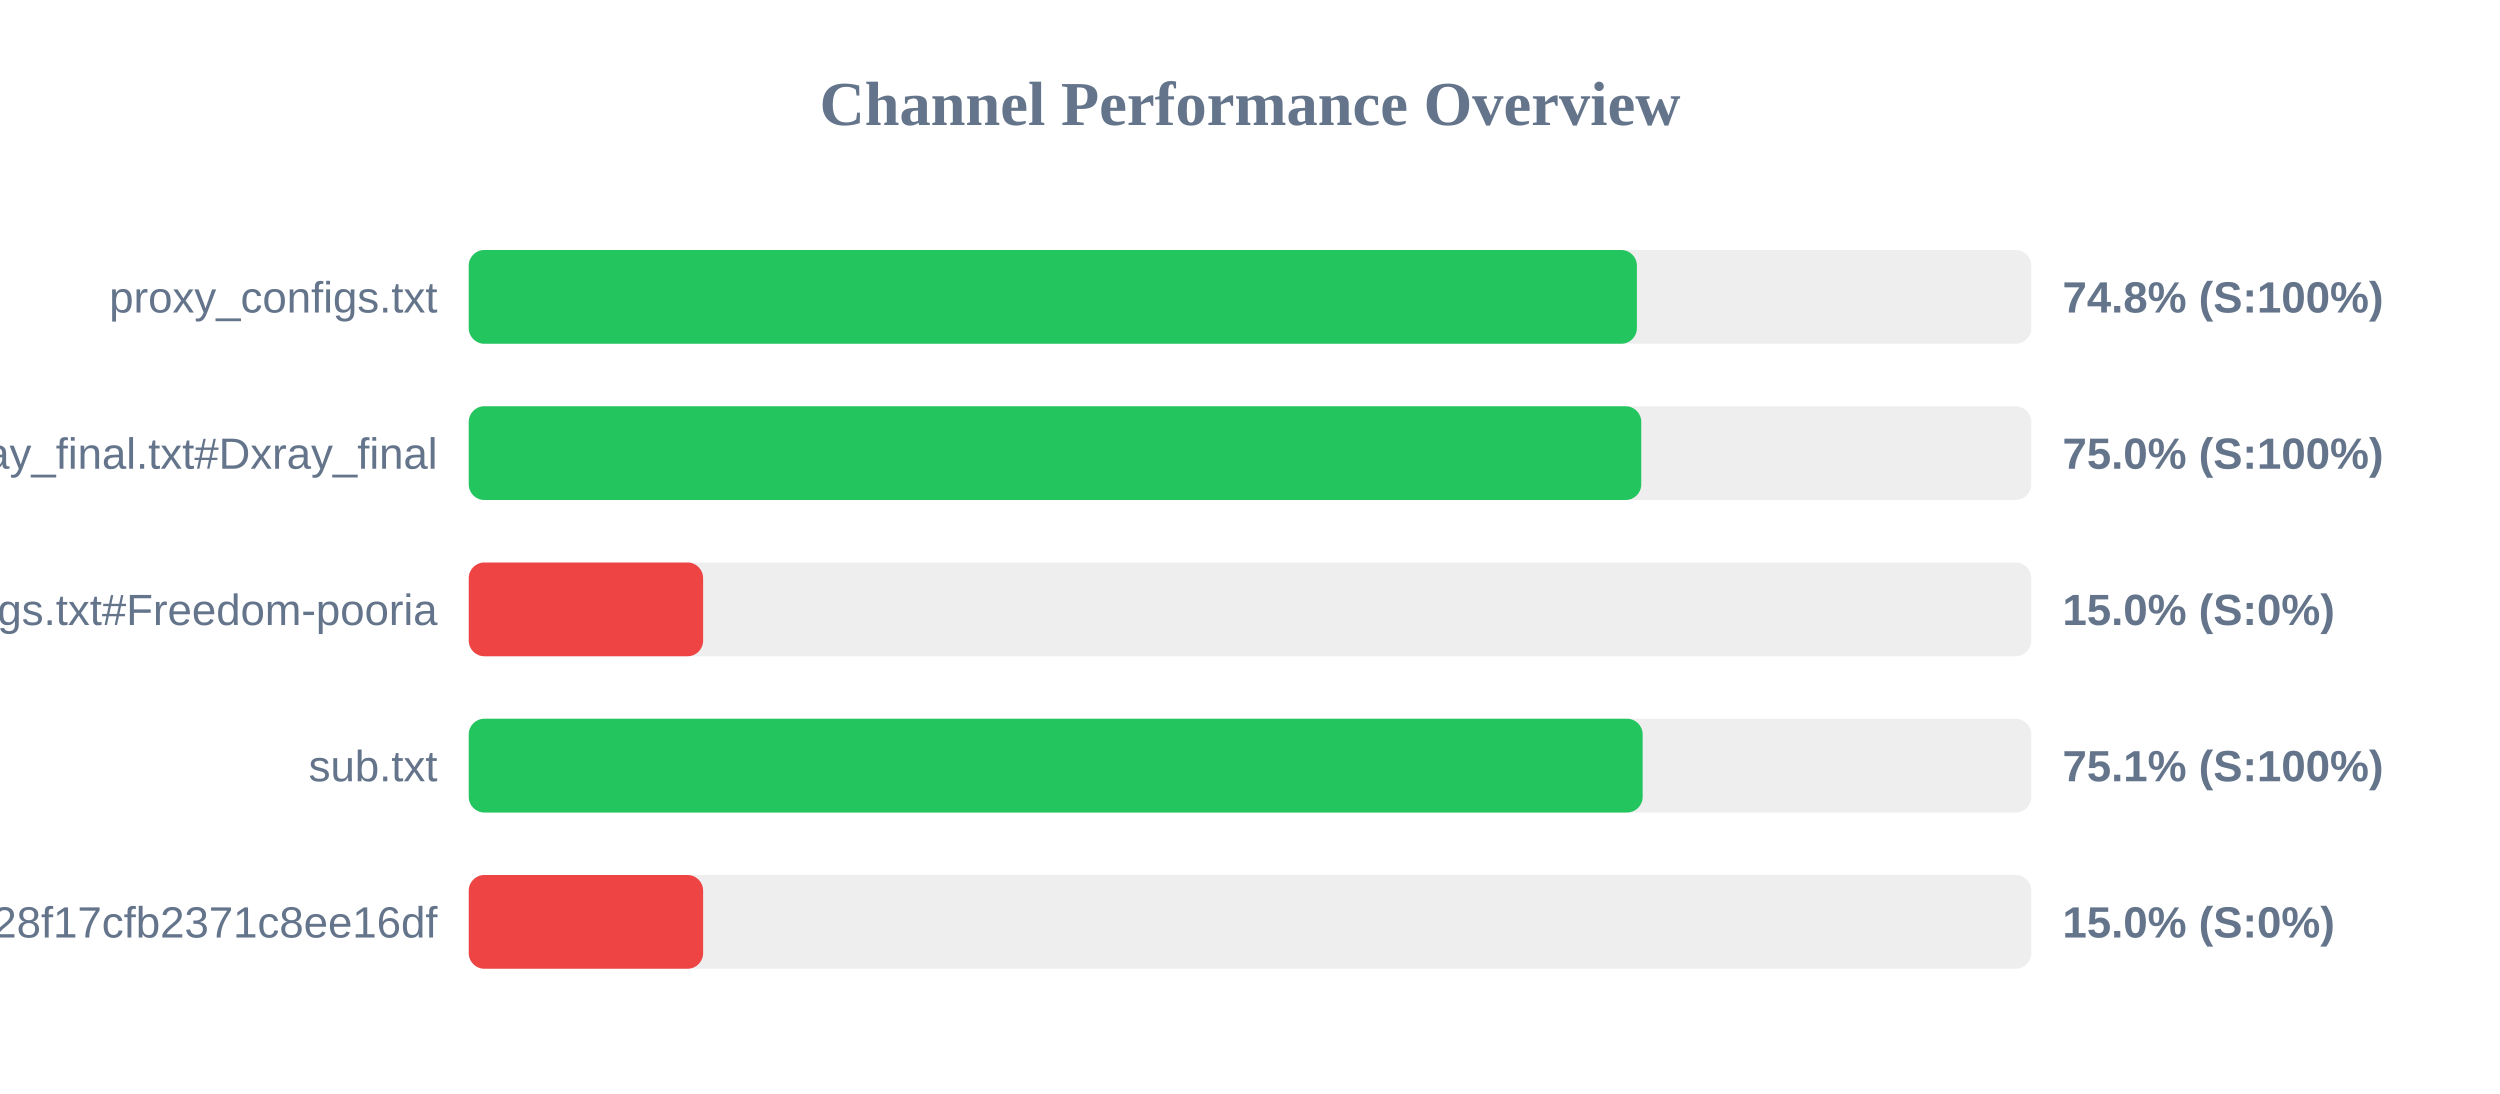
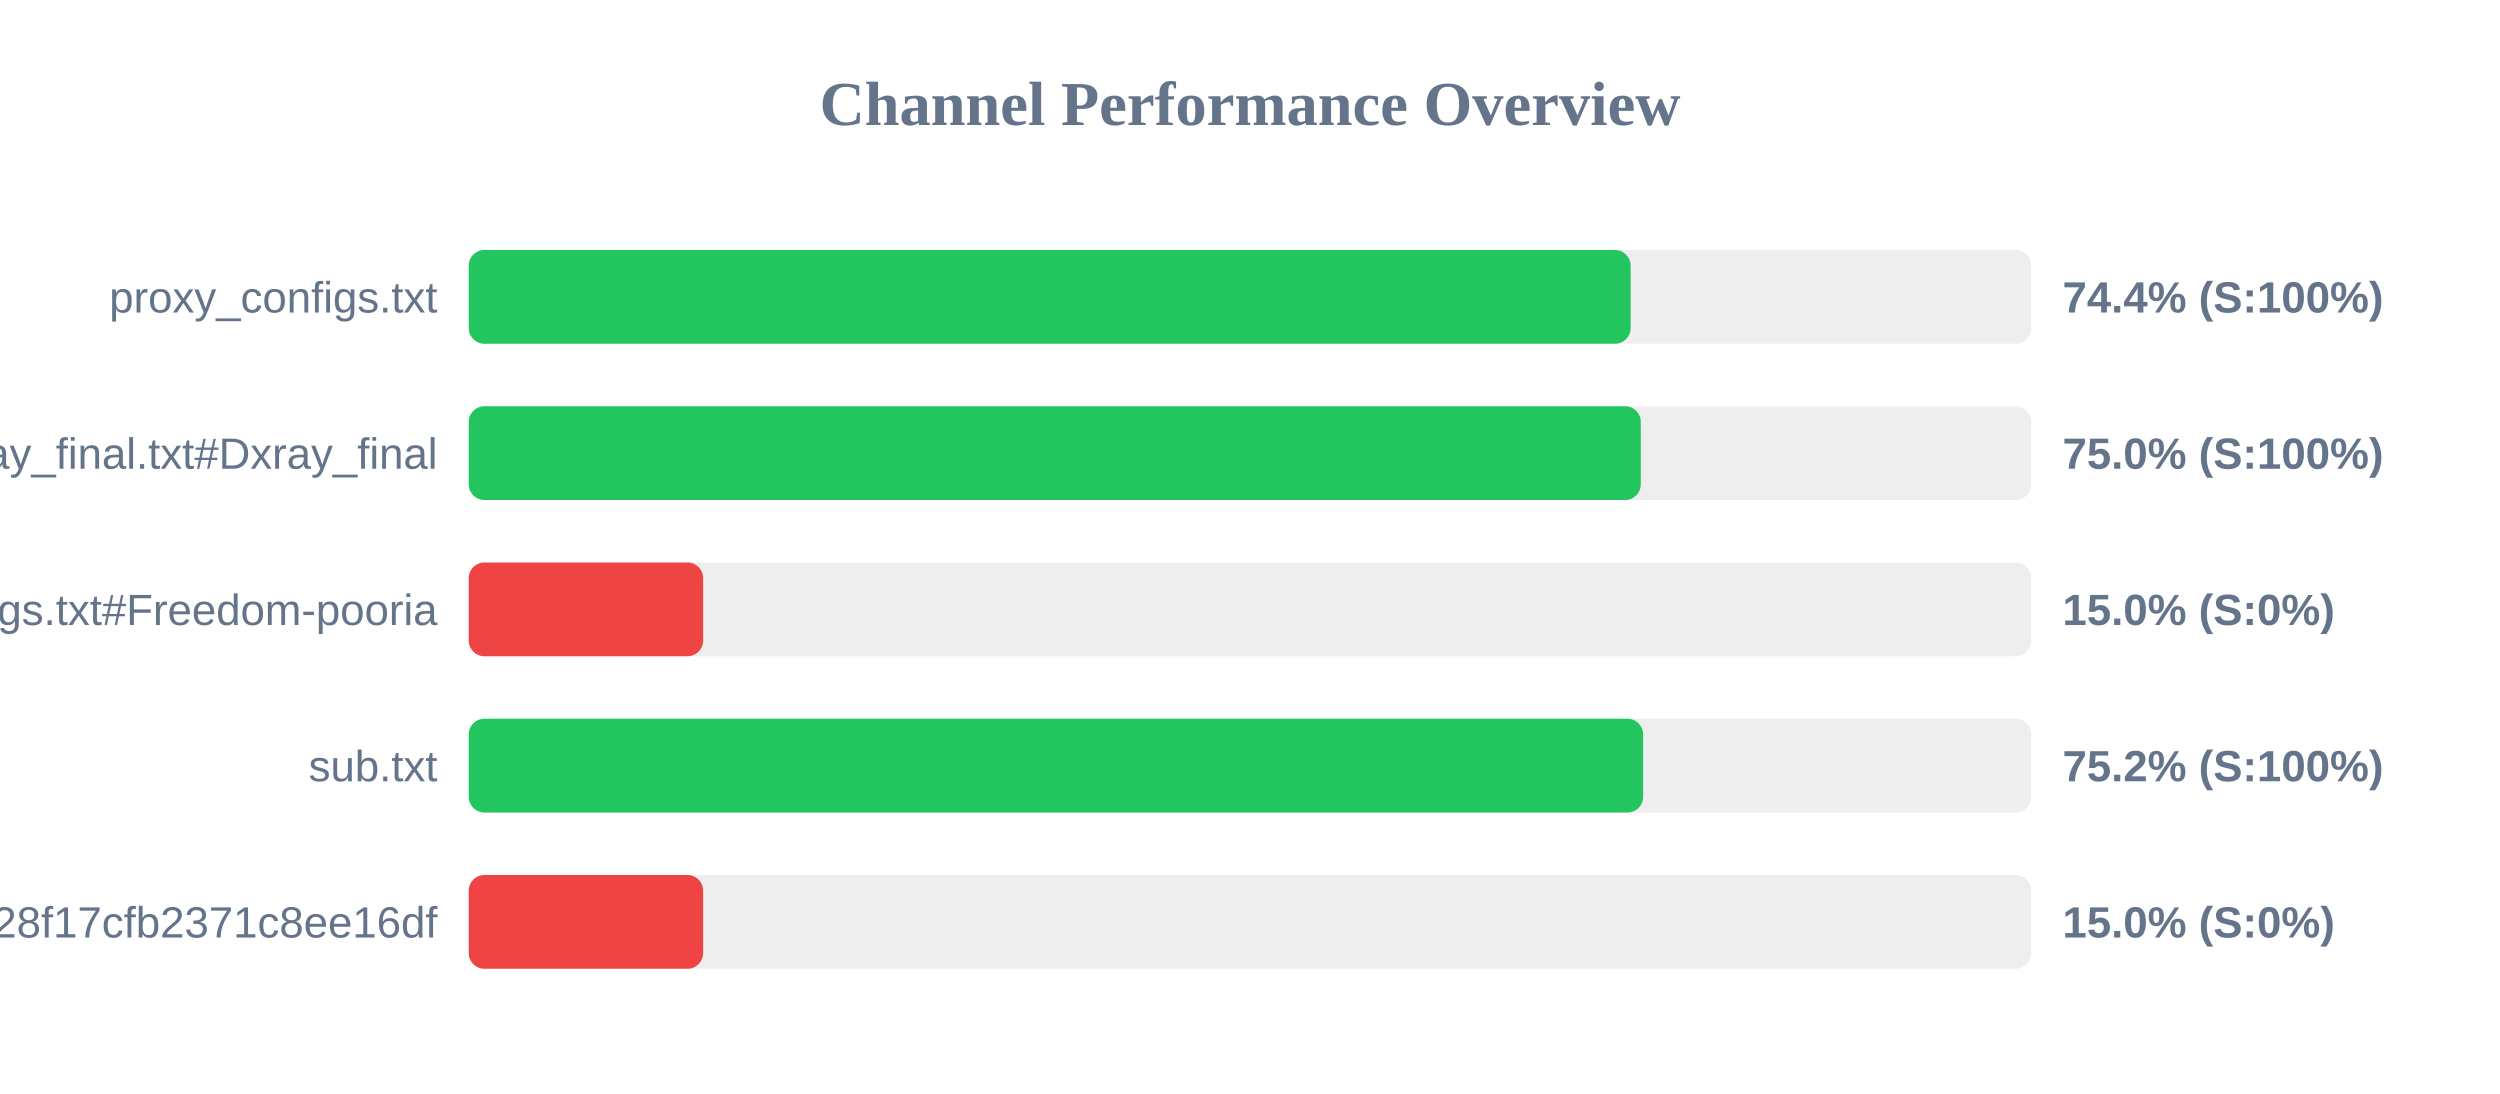
<svg xmlns="http://www.w3.org/2000/svg" width="800" height="350" version="1.1">
  <style>
        .row { font: 14px Arial; fill: #64748b; }
        .score { font: bold 14px Arial; fill: #64748b; }
    </style>
  <text x="400" y="40" text-anchor="middle" font-size="20px" font-weight="bold" fill="#64748b">Channel Performance Overview</text>
  <rect x="150" y="80" width="500" height="30" fill="#eee" rx="5" />
-   <rect x="150" y="80" width="373.8" height="30" fill="#22c55e" rx="5" />
+   <rect x="150" y="80" width="371.8" height="30" fill="#22c55e" rx="5" />
  <text x="140" y="100" text-anchor="end" class="row">proxy_configs.txt</text>
-   <text x="660" y="100" text-anchor="start" class="score">74.8% (S:100%)</text>
+   <text x="660" y="100" text-anchor="start" class="score">74.4% (S:100%)</text>
  <rect x="150" y="130" width="500" height="30" fill="#eee" rx="5" />
-   <rect x="150" y="130" width="375.2" height="30" fill="#22c55e" rx="5" />
+   <rect x="150" y="130" width="375.05" height="30" fill="#22c55e" rx="5" />
  <text x="140" y="150" text-anchor="end" class="row">xray_final.txt#Dxray_final</text>
  <text x="660" y="150" text-anchor="start" class="score">75.0% (S:100%)</text>
  <rect x="150" y="180" width="500" height="30" fill="#eee" rx="5" />
  <rect x="150" y="180" width="75.0" height="30" fill="#ef4444" rx="5" />
  <text x="140" y="200" text-anchor="end" class="row">v2ray_configs.txt#Freedom-pooria</text>
  <text x="660" y="200" text-anchor="start" class="score">15.0% (S:0%)</text>
  <rect x="150" y="230" width="500" height="30" fill="#eee" rx="5" />
-   <rect x="150" y="230" width="375.65" height="30" fill="#22c55e" rx="5" />
+   <rect x="150" y="230" width="375.8" height="30" fill="#22c55e" rx="5" />
  <text x="140" y="250" text-anchor="end" class="row">sub.txt</text>
-   <text x="660" y="250" text-anchor="start" class="score">75.1% (S:100%)</text>
+   <text x="660" y="250" text-anchor="start" class="score">75.2% (S:100%)</text>
  <rect x="150" y="280" width="500" height="30" fill="#eee" rx="5" />
  <rect x="150" y="280" width="75.0" height="30" fill="#ef4444" rx="5" />
  <text x="140" y="300" text-anchor="end" class="row">?token=fedfed7b41b828f17cfb2371c8ee16df</text>
  <text x="660" y="300" text-anchor="start" class="score">15.0% (S:0%)</text>
</svg>
